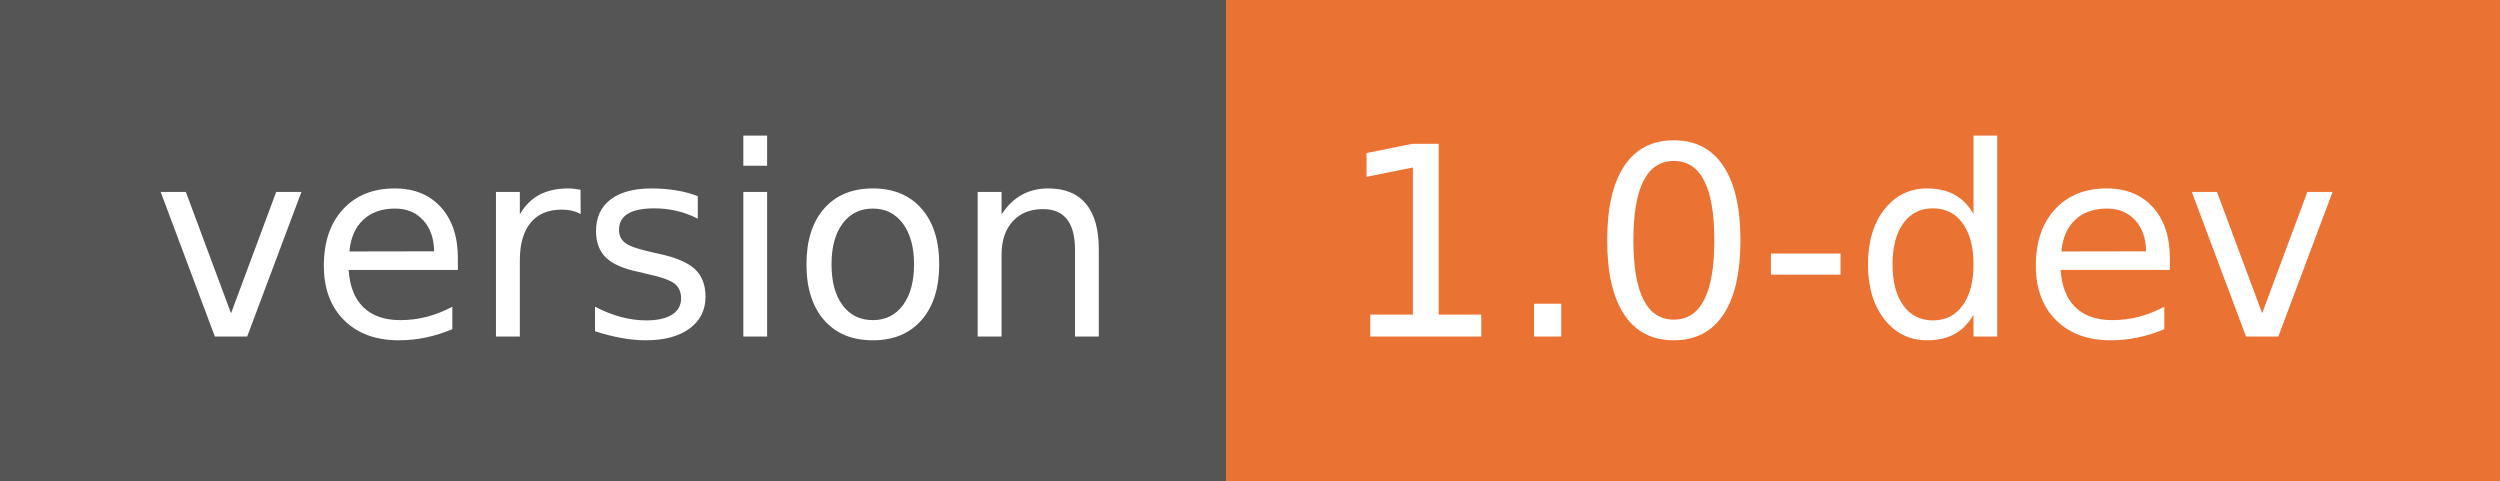
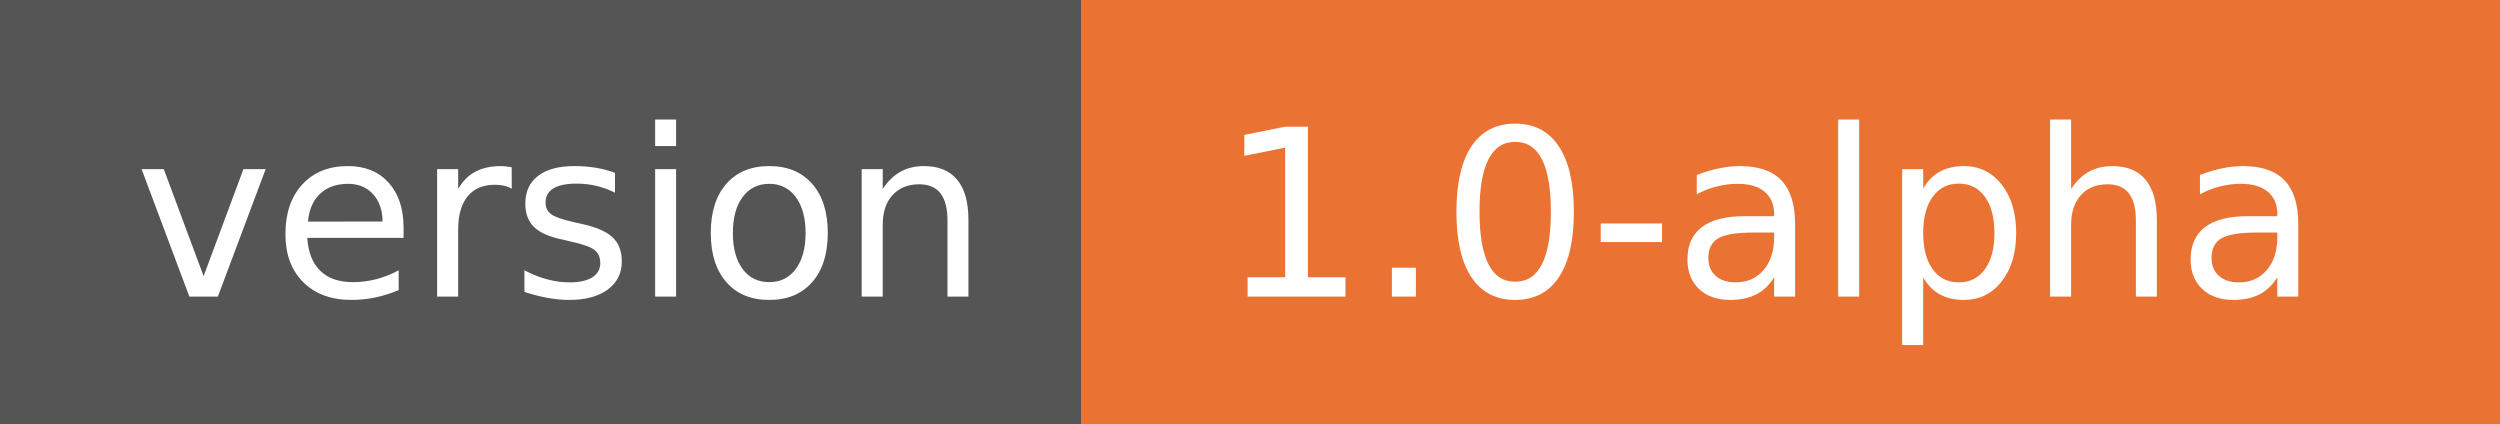
- <svg xmlns="http://www.w3.org/2000/svg" width="104" height="20" role="img" aria-label="version: 1.0-dev">
+ <svg xmlns="http://www.w3.org/2000/svg" width="118" height="20" role="img" aria-label="version: 1.0-alpha">
  <g shape-rendering="crispEdges">
    <rect width="51" height="20" fill="#555" />
-     <rect x="51" width="53" height="20" fill="#ea7233" />
+     <rect x="51" width="67" height="20" fill="#ea7233" />
  </g>
  <g fill="#fff" text-anchor="middle" font-family="Verdana,Geneva,DejaVu Sans,sans-serif" text-rendering="geometricPrecision" font-size="110">
    <text x="265" y="140" textLength="410" transform="scale(.1)">version</text>
-     <text x="765" y="140" textLength="430" transform="scale(.1)">1.0-dev</text>
+     <text x="835" y="140" textLength="550" transform="scale(.1)">1.0-alpha</text>
  </g>
</svg>
